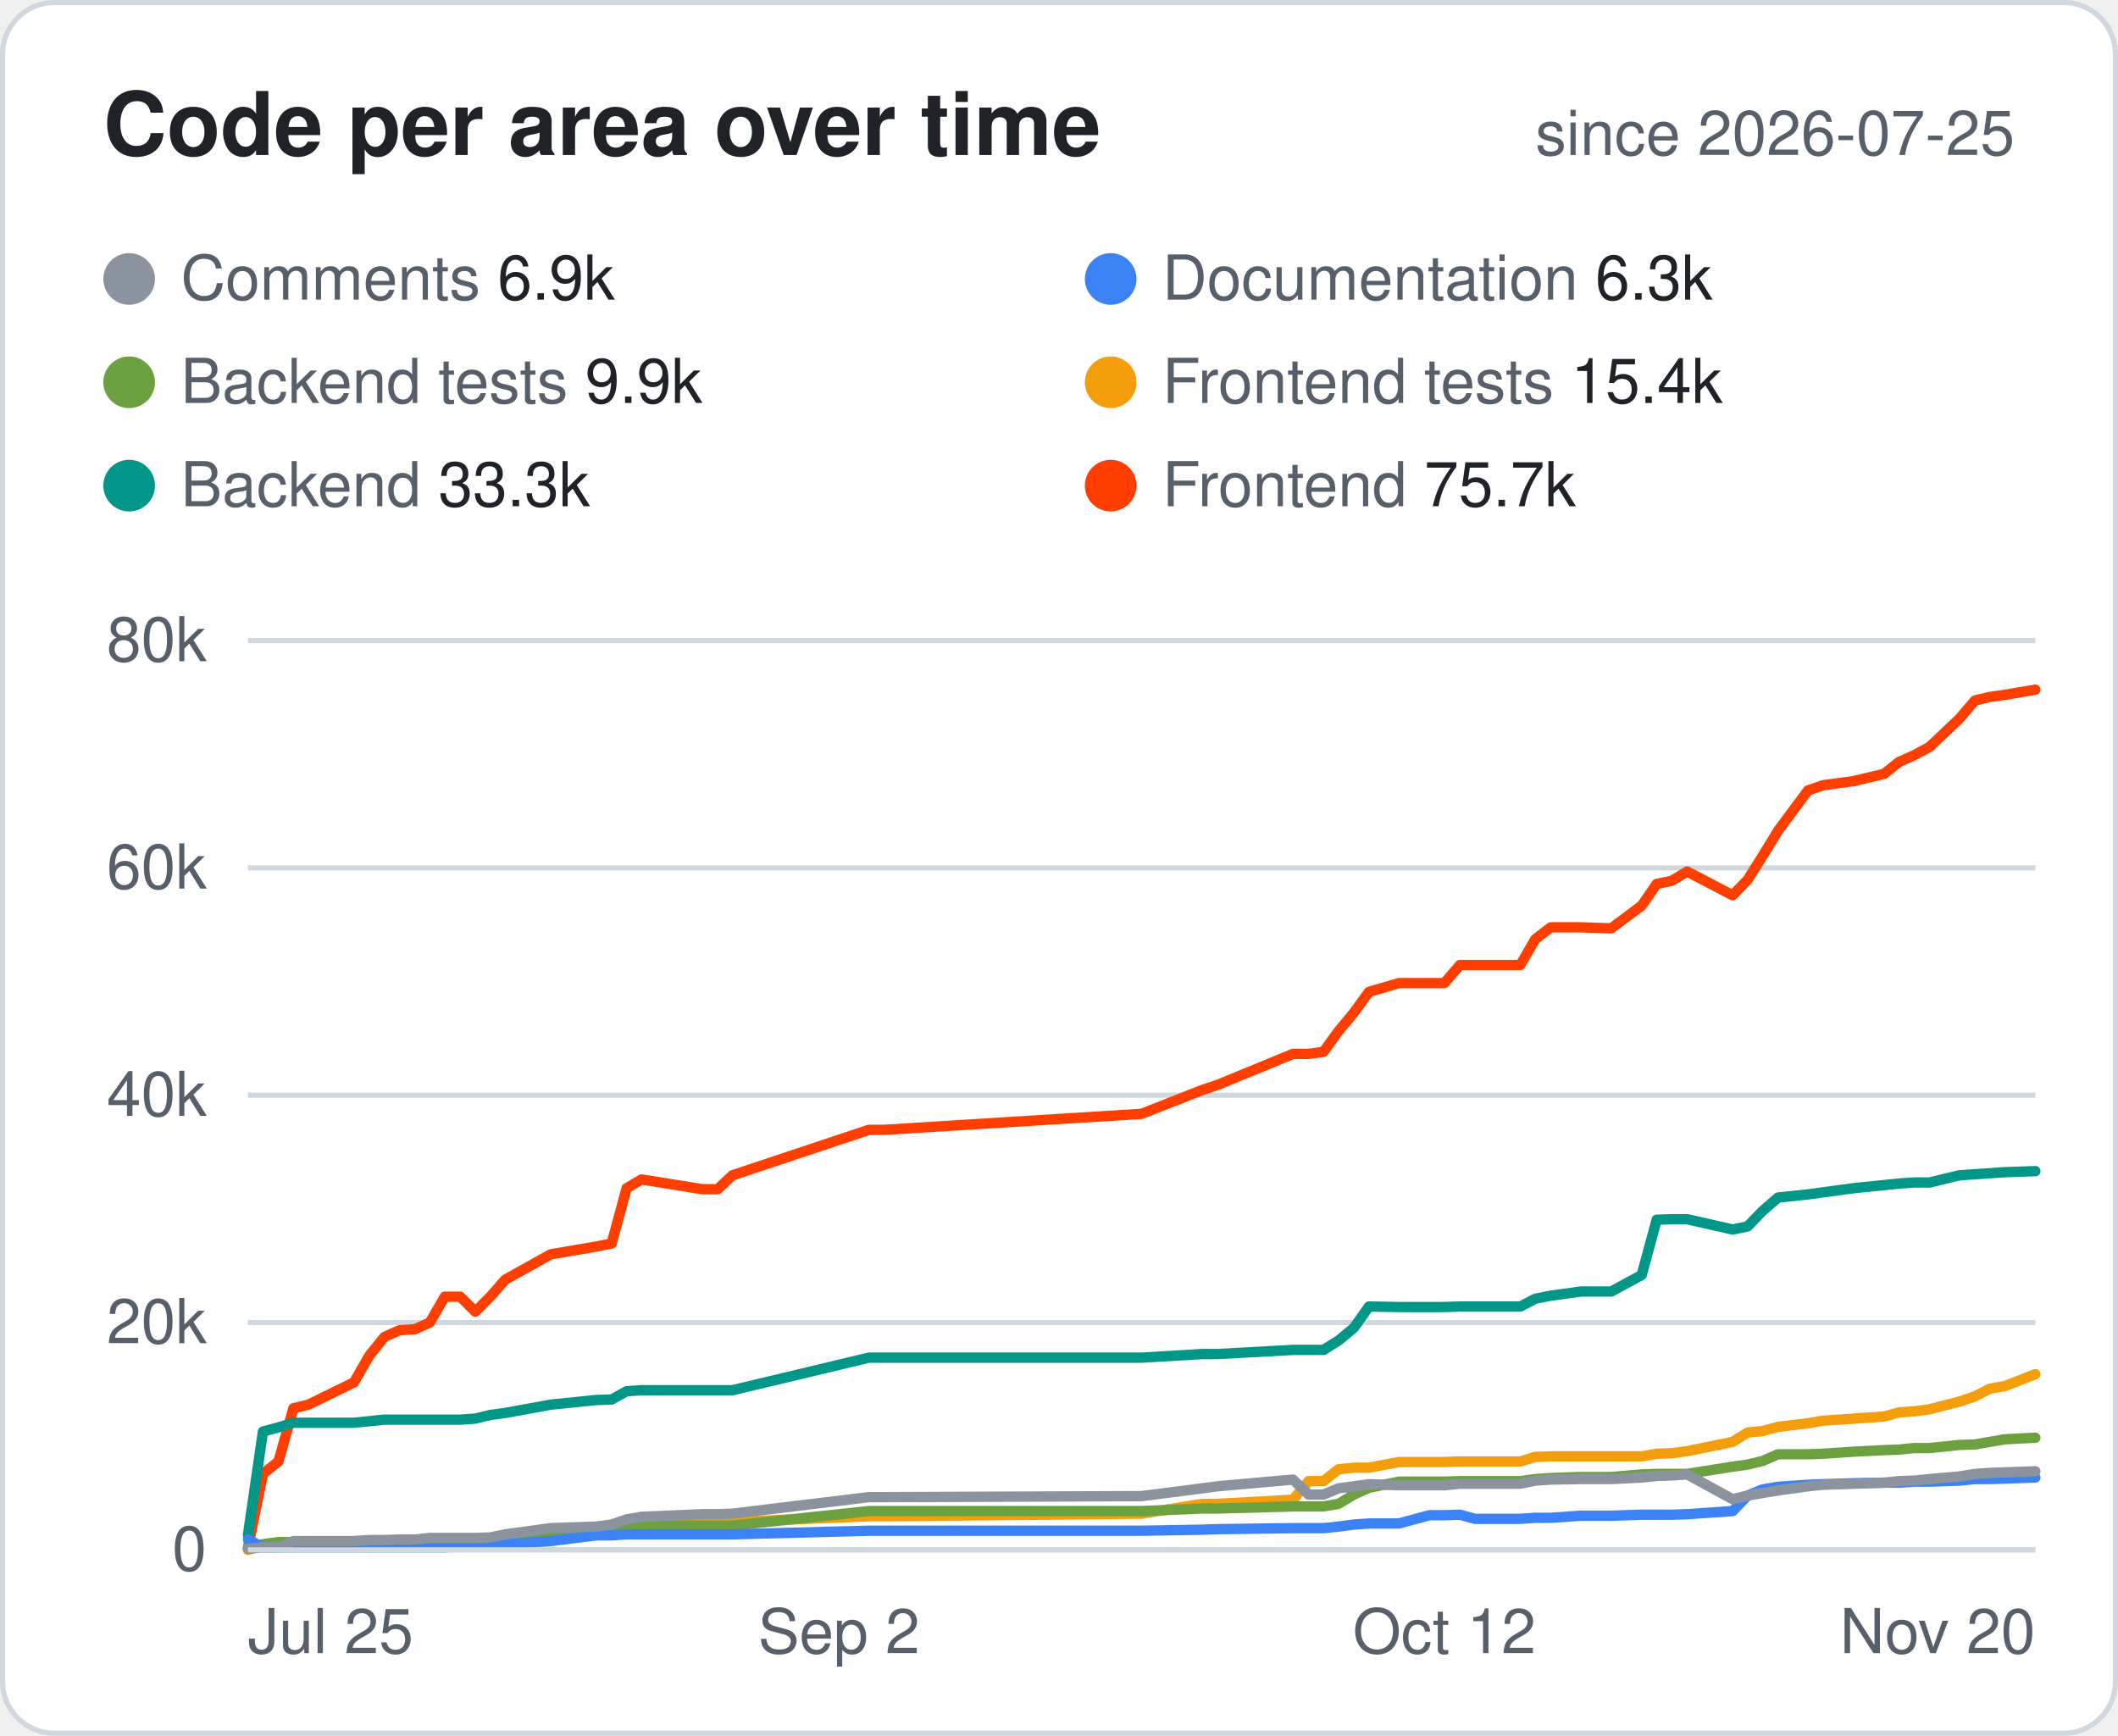
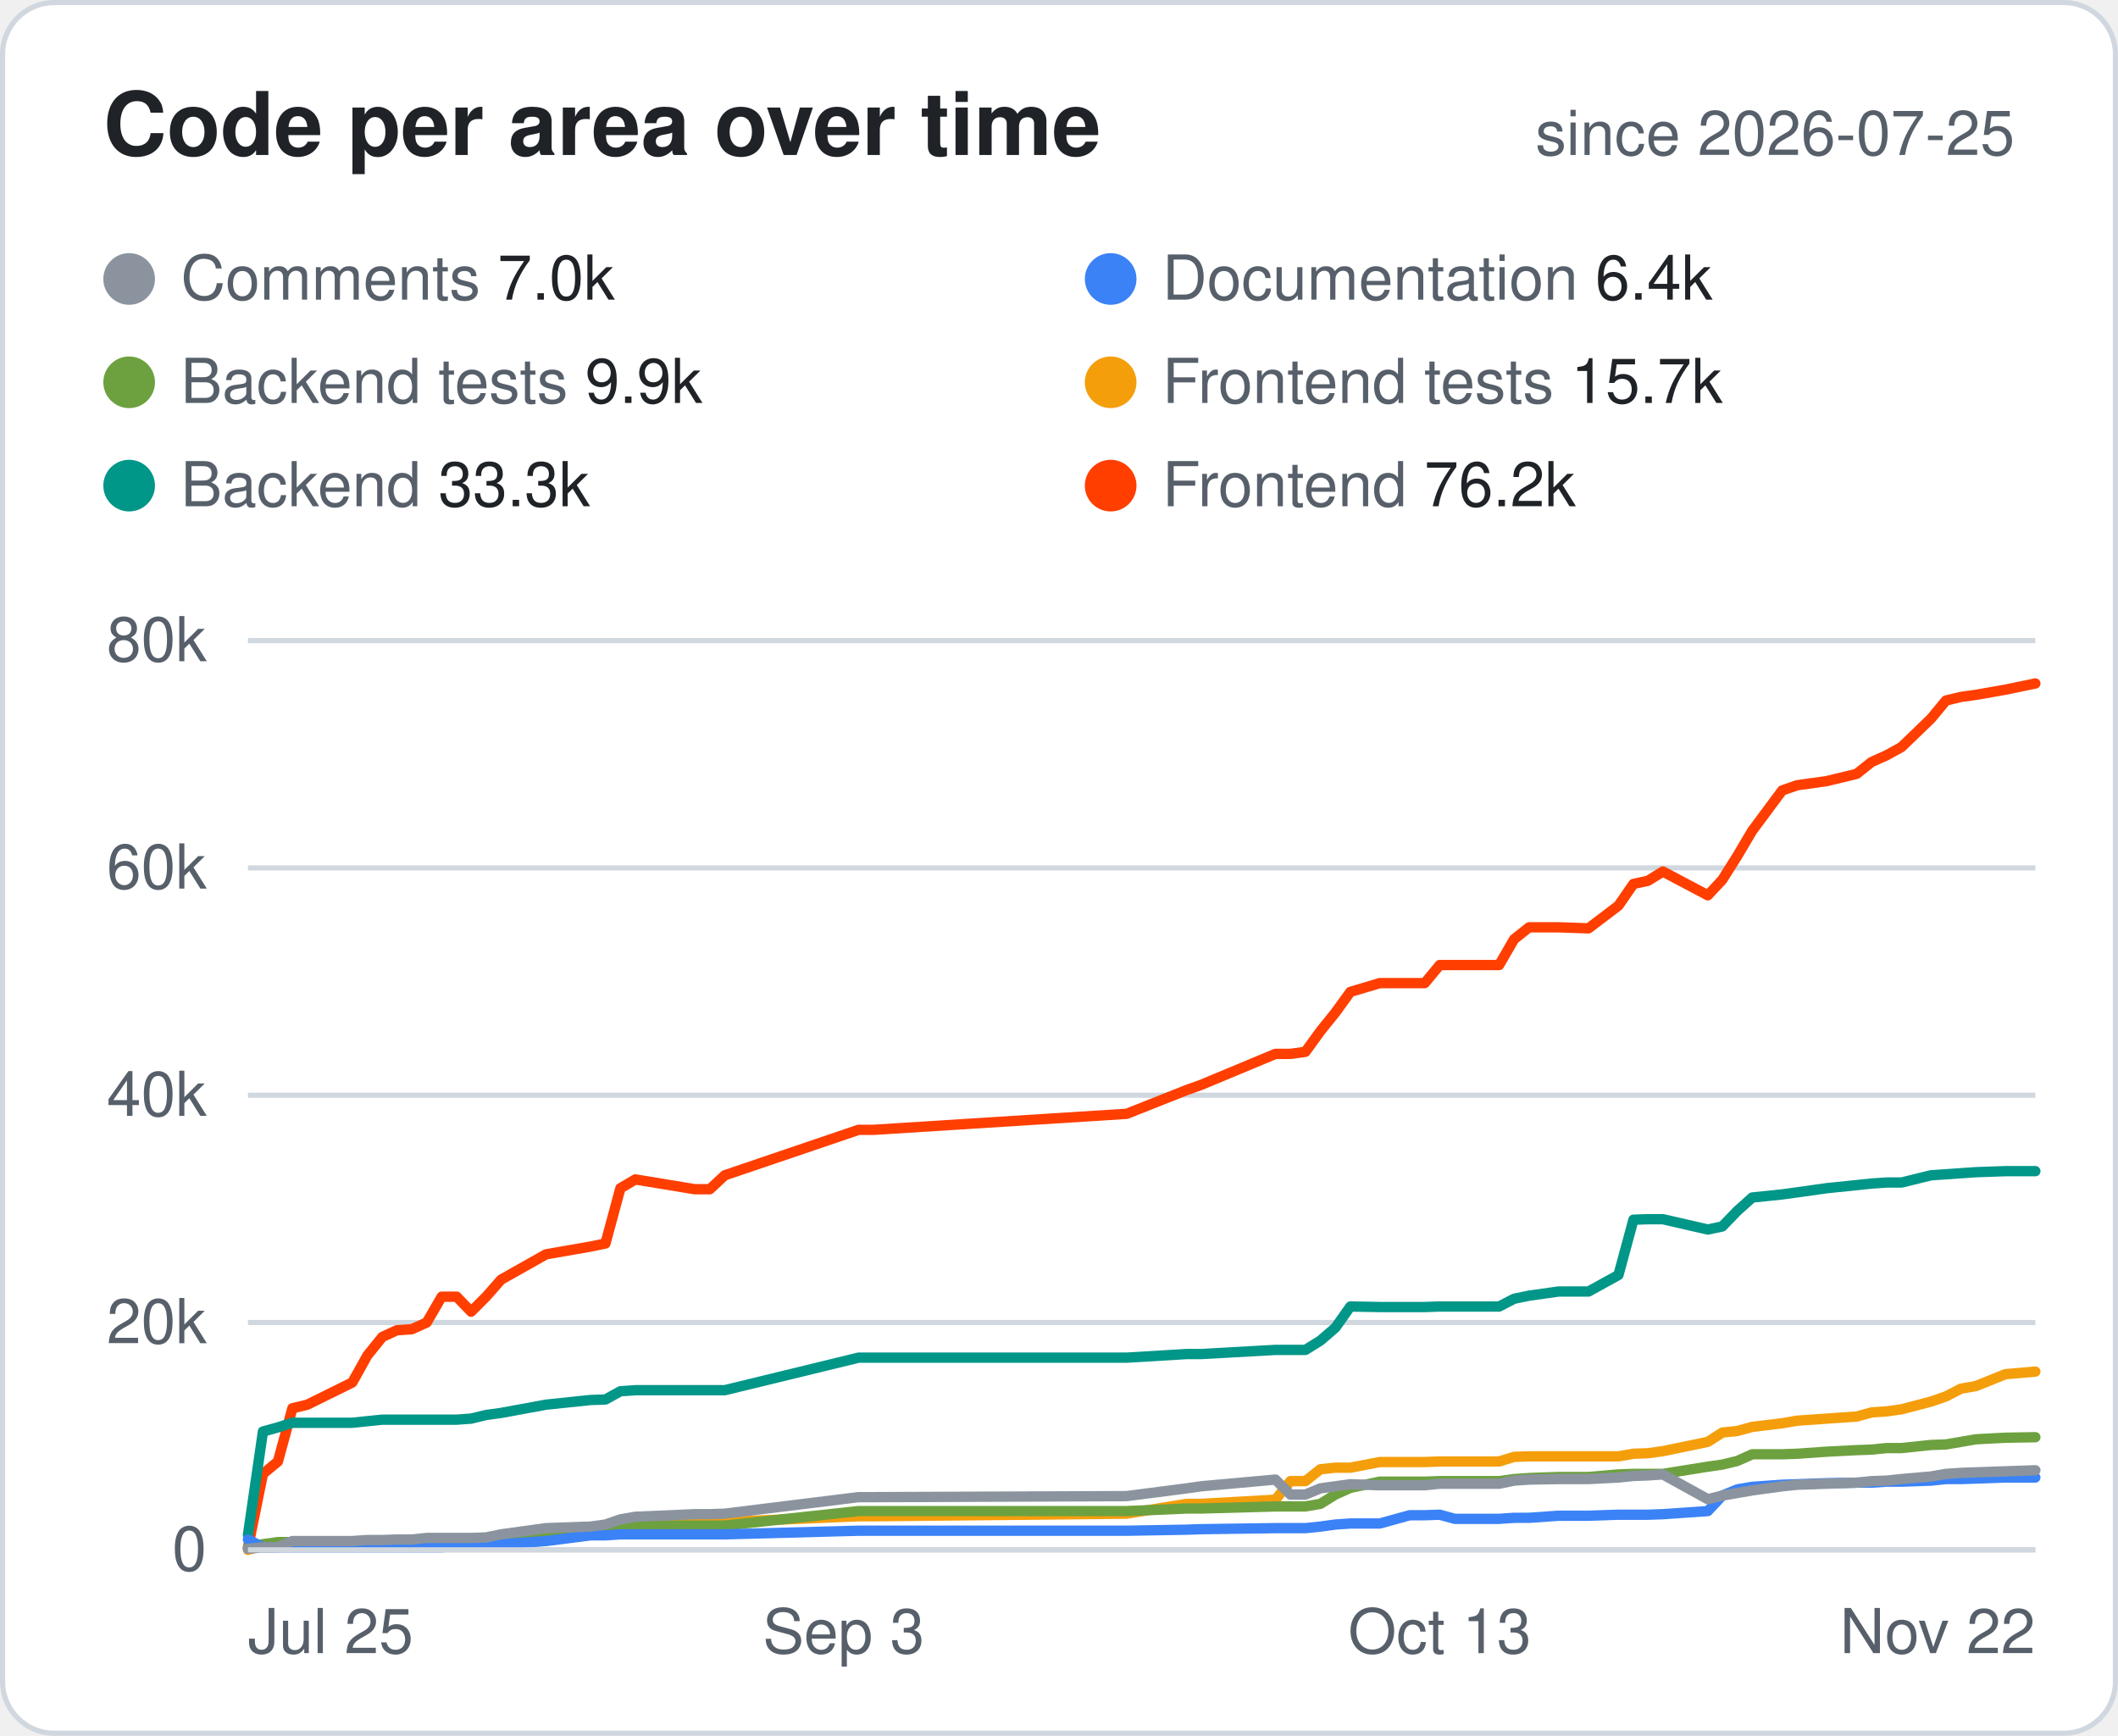
<svg xmlns="http://www.w3.org/2000/svg" width="410" height="336" viewBox="0 0 410 336" font-family="-apple-system,Segoe UI,Helvetica,Arial,sans-serif">
  <style>.bg{fill:#fff;stroke:#d0d7de}.hd{fill:#57606a;font-size:12px;font-weight:600;text-transform:uppercase;letter-spacing:.04em}.tx{fill:#1f2328;font-size:14px}.mu{fill:#57606a;font-size:14px}.tt{fill:#1f2328;font-size:14px;font-weight:700}.ln{stroke:#d0d7de}.ti{fill:#1f2328;font-size:17px;font-weight:700}.tr{fill:#eaeef2}@media (prefers-color-scheme:dark){.bg{fill:#0d1117;stroke:#30363d}.hd,.mu{fill:#8b949e}.tx,.tt,.ti{fill:#e6edf3}.ln{stroke:#30363d}.tr{fill:#21262d}}</style>
  <rect class="bg" x=".5" y=".5" width="409" height="335" rx="10" />
  <text class="ti" x="20" y="30">Code per area over time</text>
  <text class="mu" x="390" y="30" text-anchor="end" style="font-size:12px">since 2026-07-25</text>
  <circle cx="25" cy="54" r="5" fill="#8B949E" />
-   <text class="mu" x="35" y="58" style="font-size:12px">Comments <tspan class="tx" style="font-size:12px">6.9k</tspan>
+   <text class="mu" x="35" y="58" style="font-size:12px">Comments <tspan class="tx" style="font-size:12px">7.0k</tspan>
  </text>
  <circle cx="215" cy="54" r="5" fill="#3B82F6" />
-   <text class="mu" x="225" y="58" style="font-size:12px">Documentation <tspan class="tx" style="font-size:12px">6.3k</tspan>
+   <text class="mu" x="225" y="58" style="font-size:12px">Documentation <tspan class="tx" style="font-size:12px">6.4k</tspan>
  </text>
  <circle cx="25" cy="74" r="5" fill="#6DA13F" />
  <text class="mu" x="35" y="78" style="font-size:12px">Backend tests <tspan class="tx" style="font-size:12px">9.9k</tspan>
  </text>
  <circle cx="215" cy="74" r="5" fill="#F59E0B" />
-   <text class="mu" x="225" y="78" style="font-size:12px">Frontend tests <tspan class="tx" style="font-size:12px">15.4k</tspan>
+   <text class="mu" x="225" y="78" style="font-size:12px">Frontend tests <tspan class="tx" style="font-size:12px">15.7k</tspan>
  </text>
  <circle cx="25" cy="94" r="5" fill="#009688" />
  <text class="mu" x="35" y="98" style="font-size:12px">Backend <tspan class="tx" style="font-size:12px">33.3k</tspan>
  </text>
  <circle cx="215" cy="94" r="5" fill="#FF3E00" />
-   <text class="mu" x="225" y="98" style="font-size:12px">Frontend <tspan class="tx" style="font-size:12px">75.7k</tspan>
+   <text class="mu" x="225" y="98" style="font-size:12px">Frontend <tspan class="tx" style="font-size:12px">76.2k</tspan>
  </text>
  <line class="ln" x1="48" x2="394" y1="300.0" y2="300.0" />
  <text class="mu" x="40" y="304.0" text-anchor="end" style="font-size:12px">0</text>
  <line class="ln" x1="48" x2="394" y1="256.0" y2="256.0" />
  <text class="mu" x="40" y="260.0" text-anchor="end" style="font-size:12px">20k</text>
  <line class="ln" x1="48" x2="394" y1="212.0" y2="212.0" />
  <text class="mu" x="40" y="216.0" text-anchor="end" style="font-size:12px">40k</text>
  <line class="ln" x1="48" x2="394" y1="168.0" y2="168.0" />
  <text class="mu" x="40" y="172.0" text-anchor="end" style="font-size:12px">60k</text>
  <line class="ln" x1="48" x2="394" y1="124.0" y2="124.0" />
  <text class="mu" x="40" y="128.0" text-anchor="end" style="font-size:12px">80k</text>
  <text class="mu" x="48.0" y="320" text-anchor="start" style="font-size:12px">Jul 25</text>
-   <text class="mu" x="162.4" y="320" text-anchor="middle" style="font-size:12px">Sep 2</text>
-   <text class="mu" x="279.6" y="320" text-anchor="middle" style="font-size:12px">Oct 12</text>
-   <text class="mu" x="394.0" y="320" text-anchor="end" style="font-size:12px">Nov 20</text>
-   <polyline points="48.0,299.6 50.9,285.3 53.9,282.9 56.8,272.6 59.7,271.9 68.5,267.6 71.5,262.4 74.4,258.8 77.3,257.5 80.3,257.3 83.2,256.0 86.1,251.0 89.1,251.0 92.0,253.9 94.9,251.0 97.8,247.7 106.6,242.8 115.4,241.3 118.4,240.7 121.3,230.0 124.2,228.3 136.0,230.2 138.9,230.2 141.8,227.5 168.2,218.7 171.2,218.7 221.0,215.6 232.7,211.0 235.7,210.0 250.3,204.0 253.3,204.0 256.2,203.6 259.1,199.6 262.1,196.0 265.0,192.0 270.8,190.3 276.7,190.3 279.6,190.3 282.6,186.8 285.5,186.8 294.3,186.8 297.2,181.8 300.2,179.5 306.0,179.5 311.9,179.7 317.8,175.3 320.7,171.1 323.6,170.5 326.6,168.7 335.4,173.3 338.3,170.3 341.2,165.7 344.2,160.8 350.0,153.0 352.9,152.0 358.8,151.2 364.7,149.8 367.6,147.5 370.5,146.2 373.5,144.6 379.3,139.1 382.3,135.6 385.2,134.9 388.1,134.5 394.0,133.5" fill="none" stroke="#FF3E00" stroke-width="2" stroke-linejoin="round" stroke-linecap="round" />
-   <polyline points="48.0,297.1 50.9,277.1 53.9,276.3 56.8,275.4 59.7,275.4 68.5,275.4 71.5,275.1 74.4,274.8 77.3,274.8 80.3,274.8 83.2,274.8 86.1,274.8 89.1,274.8 92.0,274.6 94.9,273.9 97.8,273.5 106.6,271.9 115.4,271.0 118.4,270.9 121.3,269.3 124.2,269.1 136.0,269.1 138.9,269.1 141.8,269.1 168.2,262.8 171.2,262.8 221.0,262.8 232.7,262.1 235.7,262.1 250.3,261.3 253.3,261.3 256.2,261.3 259.1,259.5 262.1,257.0 265.0,252.9 270.8,253.0 276.7,253.0 279.6,253.0 282.6,252.9 285.5,252.9 294.3,252.9 297.2,251.4 300.2,250.8 306.0,250.0 311.9,250.0 317.8,246.8 320.7,236.1 323.6,236.0 326.6,236.0 335.4,238.0 338.3,237.4 341.2,234.4 344.2,231.8 350.0,231.2 352.9,230.8 358.8,230.0 364.7,229.4 367.6,229.1 370.5,228.9 373.5,228.9 379.3,227.5 382.3,227.3 385.2,227.1 388.1,226.9 394.0,226.7" fill="none" stroke="#009688" stroke-width="2" stroke-linejoin="round" stroke-linecap="round" />
-   <polyline points="48.0,300.0 50.9,299.2 53.9,298.9 56.8,298.9 59.7,298.8 68.5,298.6 71.5,298.2 74.4,298.2 77.3,298.2 80.3,298.2 83.2,298.2 86.1,298.2 89.1,298.2 92.0,297.9 94.9,297.9 97.8,297.9 106.6,296.7 115.4,296.4 118.4,295.9 121.3,295.3 124.2,294.8 136.0,294.8 138.9,294.8 141.8,294.6 168.2,293.5 171.2,293.5 221.0,293.0 232.7,291.1 235.7,291.1 250.3,290.3 253.3,286.7 256.2,286.7 259.1,284.4 262.1,284.1 265.0,284.1 270.8,283.0 276.7,283.0 279.6,283.0 282.6,282.9 285.5,282.9 294.3,282.9 297.2,282.0 300.2,281.9 306.0,281.9 311.9,281.9 317.8,281.9 320.7,281.4 323.6,281.3 326.6,280.9 335.4,279.1 338.3,277.3 341.2,277.0 344.2,276.2 350.0,275.5 352.9,275.0 358.8,274.6 364.7,274.2 367.6,273.4 370.5,273.2 373.5,272.8 379.3,271.3 382.3,270.3 385.2,268.8 388.1,268.3 394.0,266.0" fill="none" stroke="#F59E0B" stroke-width="2" stroke-linejoin="round" stroke-linecap="round" />
-   <polyline points="48.0,299.5 50.9,298.9 53.9,298.5 56.8,298.5 59.7,298.5 68.5,298.5 71.5,298.2 74.4,298.2 77.3,298.2 80.3,298.2 83.2,298.2 86.1,298.2 89.1,298.2 92.0,298.2 94.9,298.1 97.8,298.0 106.6,296.5 115.4,295.9 118.4,295.8 121.3,295.3 124.2,295.3 136.0,295.3 138.9,295.3 141.8,295.3 168.2,292.5 171.2,292.5 221.0,292.5 232.7,292.0 235.7,292.0 250.3,291.6 253.3,291.6 256.2,291.6 259.1,291.1 262.1,289.3 265.0,288.0 270.8,286.8 276.7,286.8 279.6,286.8 282.6,286.7 285.5,286.7 294.3,286.7 297.2,286.3 300.2,286.1 306.0,285.9 311.9,285.9 317.8,285.4 320.7,285.3 323.6,285.3 326.6,285.3 335.4,283.9 338.3,283.5 341.2,282.8 344.2,281.5 350.0,281.5 352.9,281.4 358.8,281.0 364.7,280.7 367.6,280.6 370.5,280.3 373.5,280.3 379.3,279.7 382.3,279.6 385.2,279.1 388.1,278.6 394.0,278.3" fill="none" stroke="#6DA13F" stroke-width="2" stroke-linejoin="round" stroke-linecap="round" />
-   <polyline points="48.0,298.0 50.9,299.5 53.9,299.5 56.8,299.5 59.7,299.5 68.5,299.5 71.5,299.5 74.4,299.5 77.3,299.5 80.3,299.5 83.2,299.5 86.1,299.5 89.1,299.3 92.0,298.9 94.9,298.9 97.8,298.9 106.6,298.3 115.4,297.2 118.4,297.2 121.3,297.0 124.2,297.0 136.0,297.0 138.9,297.0 141.8,297.0 168.2,296.3 171.2,296.3 221.0,296.3 232.7,296.1 235.7,296.0 250.3,295.8 253.3,295.8 256.2,295.8 259.1,295.5 262.1,295.1 265.0,294.9 270.8,294.9 276.7,293.3 279.6,293.3 282.6,293.2 285.5,294.0 294.3,294.0 297.2,293.8 300.2,293.8 306.0,293.4 311.9,293.4 317.8,293.2 320.7,293.2 323.6,293.2 326.6,293.1 335.4,292.5 338.3,289.5 341.2,288.3 344.2,287.8 350.0,287.4 352.9,287.3 358.8,287.1 364.7,287.0 367.6,287.0 370.5,286.8 373.5,286.8 379.3,286.6 382.3,286.3 385.2,286.3 388.1,286.2 394.0,286.0" fill="none" stroke="#3B82F6" stroke-width="2" stroke-linejoin="round" stroke-linecap="round" />
-   <polyline points="48.0,299.8 50.9,299.5 53.9,299.5 56.8,298.3 59.7,298.3 68.5,298.3 71.5,298.1 74.4,298.1 77.3,298.0 80.3,298.0 83.2,297.7 86.1,297.7 89.1,297.7 92.0,297.7 94.9,297.6 97.8,297.0 106.6,295.8 115.4,295.5 118.4,295.1 121.3,294.1 124.2,293.6 136.0,293.1 138.9,293.1 141.8,293.0 168.2,289.8 171.2,289.8 221.0,289.6 232.7,288.1 235.7,287.7 250.3,286.4 253.3,289.3 256.2,289.3 259.1,288.1 262.1,287.7 265.0,287.3 270.8,287.5 276.7,287.5 279.6,287.5 282.6,287.2 285.5,287.2 294.3,287.2 297.2,286.6 300.2,286.4 306.0,286.3 311.9,286.3 317.8,286.0 320.7,285.7 323.6,285.6 326.6,285.4 335.4,290.2 338.3,289.5 341.2,289.0 344.2,288.5 350.0,287.7 352.9,287.4 358.8,287.2 364.7,287.0 367.6,286.7 370.5,286.6 373.5,286.3 379.3,285.8 382.3,285.3 385.2,285.1 388.1,285.0 394.0,284.8" fill="none" stroke="#8B949E" stroke-width="2" stroke-linejoin="round" stroke-linecap="round" />
+   <text class="mu" x="163.3" y="320" text-anchor="middle" style="font-size:12px">Sep 3</text>
+   <text class="mu" x="278.7" y="320" text-anchor="middle" style="font-size:12px">Oct 13</text>
+   <text class="mu" x="394.0" y="320" text-anchor="end" style="font-size:12px">Nov 22</text>
+   <polyline points="48.0,299.6 50.9,285.3 53.8,282.9 56.6,272.6 59.5,271.9 68.2,267.6 71.1,262.4 74.0,258.8 76.8,257.5 79.7,257.3 82.6,256.0 85.5,251.0 88.4,251.0 91.2,253.9 94.1,251.0 97.0,247.7 105.7,242.8 114.3,241.3 117.2,240.7 120.1,230.0 123.0,228.3 134.5,230.2 137.4,230.2 140.3,227.5 166.2,218.7 169.1,218.7 218.1,215.6 229.7,211.0 232.5,210.0 246.9,204.0 249.8,204.0 252.7,203.6 255.6,199.6 258.5,196.0 261.4,192.0 267.1,190.3 272.9,190.3 275.8,190.3 278.7,186.8 281.6,186.8 290.2,186.8 293.1,181.8 296.0,179.5 301.7,179.5 307.5,179.7 313.3,175.3 316.2,171.1 319.0,170.5 321.9,168.7 330.6,173.3 333.4,170.3 336.3,165.7 339.2,160.8 345.0,153.0 347.9,152.0 353.6,151.2 359.4,149.8 362.3,147.5 365.2,146.2 368.1,144.6 373.8,139.1 376.7,135.6 379.6,134.9 382.5,134.5 388.2,133.5 394.0,132.3" fill="none" stroke="#FF3E00" stroke-width="2" stroke-linejoin="round" stroke-linecap="round" />
+   <polyline points="48.0,297.1 50.9,277.1 53.8,276.3 56.6,275.4 59.5,275.4 68.2,275.4 71.1,275.1 74.0,274.8 76.8,274.8 79.7,274.8 82.6,274.8 85.5,274.8 88.4,274.8 91.2,274.6 94.1,273.9 97.0,273.5 105.7,271.9 114.3,271.0 117.2,270.9 120.1,269.3 123.0,269.1 134.5,269.1 137.4,269.1 140.3,269.1 166.2,262.8 169.1,262.8 218.1,262.8 229.7,262.1 232.5,262.1 246.9,261.3 249.8,261.3 252.7,261.3 255.6,259.5 258.5,257.0 261.4,252.9 267.1,253.0 272.9,253.0 275.8,253.0 278.7,252.9 281.6,252.9 290.2,252.9 293.1,251.4 296.0,250.8 301.7,250.0 307.5,250.0 313.3,246.8 316.2,236.1 319.0,236.0 321.9,236.0 330.6,238.0 333.4,237.4 336.3,234.4 339.2,231.8 345.0,231.2 347.9,230.8 353.6,230.0 359.4,229.4 362.3,229.1 365.2,228.9 368.1,228.9 373.8,227.5 376.7,227.3 379.6,227.1 382.5,226.9 388.2,226.7 394.0,226.7" fill="none" stroke="#009688" stroke-width="2" stroke-linejoin="round" stroke-linecap="round" />
+   <polyline points="48.0,300.0 50.9,299.2 53.8,298.9 56.6,298.9 59.5,298.8 68.2,298.6 71.1,298.2 74.0,298.2 76.8,298.2 79.7,298.2 82.6,298.2 85.5,298.2 88.4,298.2 91.2,297.9 94.1,297.9 97.0,297.9 105.7,296.7 114.3,296.4 117.2,295.9 120.1,295.3 123.0,294.8 134.5,294.8 137.4,294.8 140.3,294.6 166.2,293.5 169.1,293.5 218.1,293.0 229.7,291.1 232.5,291.1 246.9,290.3 249.8,286.7 252.7,286.7 255.6,284.4 258.5,284.1 261.4,284.1 267.1,283.0 272.9,283.0 275.8,283.0 278.7,282.9 281.6,282.9 290.2,282.9 293.1,282.0 296.0,281.9 301.7,281.9 307.5,281.9 313.3,281.9 316.2,281.4 319.0,281.3 321.9,280.9 330.6,279.1 333.4,277.3 336.3,277.0 339.2,276.2 345.0,275.5 347.9,275.0 353.6,274.6 359.4,274.2 362.3,273.4 365.2,273.2 368.1,272.8 373.8,271.3 376.7,270.3 379.6,268.8 382.5,268.3 388.2,266.0 394.0,265.5" fill="none" stroke="#F59E0B" stroke-width="2" stroke-linejoin="round" stroke-linecap="round" />
+   <polyline points="48.0,299.5 50.9,298.9 53.8,298.5 56.6,298.5 59.5,298.5 68.2,298.5 71.1,298.2 74.0,298.2 76.8,298.2 79.7,298.2 82.6,298.2 85.5,298.2 88.4,298.2 91.2,298.2 94.1,298.1 97.0,298.0 105.7,296.5 114.3,295.9 117.2,295.8 120.1,295.3 123.0,295.3 134.5,295.3 137.4,295.3 140.3,295.3 166.2,292.5 169.1,292.5 218.1,292.5 229.7,292.0 232.5,292.0 246.9,291.6 249.8,291.6 252.7,291.6 255.6,291.1 258.5,289.3 261.4,288.0 267.1,286.8 272.9,286.8 275.8,286.8 278.7,286.7 281.6,286.7 290.2,286.7 293.1,286.3 296.0,286.1 301.7,285.9 307.5,285.9 313.3,285.4 316.2,285.3 319.0,285.3 321.9,285.3 330.6,283.9 333.4,283.5 336.3,282.8 339.2,281.5 345.0,281.5 347.9,281.4 353.6,281.0 359.4,280.7 362.3,280.6 365.2,280.3 368.1,280.3 373.8,279.7 376.7,279.6 379.6,279.1 382.5,278.6 388.2,278.3 394.0,278.2" fill="none" stroke="#6DA13F" stroke-width="2" stroke-linejoin="round" stroke-linecap="round" />
+   <polyline points="48.0,298.0 50.9,299.5 53.8,299.5 56.6,299.5 59.5,299.5 68.2,299.5 71.1,299.5 74.0,299.5 76.8,299.5 79.7,299.5 82.6,299.5 85.5,299.5 88.4,299.3 91.2,298.9 94.1,298.9 97.0,298.9 105.7,298.3 114.3,297.2 117.2,297.2 120.1,297.0 123.0,297.0 134.5,297.0 137.4,297.0 140.3,297.0 166.2,296.3 169.1,296.3 218.1,296.3 229.7,296.1 232.5,296.0 246.9,295.8 249.8,295.8 252.7,295.8 255.6,295.5 258.5,295.1 261.4,294.9 267.1,294.9 272.9,293.3 275.8,293.3 278.7,293.2 281.6,294.0 290.2,294.0 293.1,293.8 296.0,293.8 301.7,293.4 307.5,293.4 313.3,293.2 316.2,293.2 319.0,293.2 321.9,293.1 330.6,292.5 333.4,289.5 336.3,288.3 339.2,287.8 345.0,287.4 347.9,287.3 353.6,287.1 359.4,287.0 362.3,287.0 365.2,286.8 368.1,286.8 373.8,286.6 376.7,286.3 379.6,286.3 382.5,286.2 388.2,286.0 394.0,286.0" fill="none" stroke="#3B82F6" stroke-width="2" stroke-linejoin="round" stroke-linecap="round" />
+   <polyline points="48.0,299.8 50.9,299.5 53.8,299.5 56.6,298.3 59.5,298.3 68.2,298.3 71.1,298.1 74.0,298.1 76.8,298.0 79.7,298.0 82.6,297.7 85.5,297.7 88.4,297.7 91.2,297.7 94.1,297.6 97.0,297.0 105.7,295.8 114.3,295.5 117.2,295.1 120.1,294.1 123.0,293.6 134.5,293.1 137.4,293.1 140.3,293.0 166.2,289.8 169.1,289.8 218.1,289.6 229.7,288.1 232.5,287.7 246.9,286.4 249.8,289.3 252.7,289.3 255.6,288.1 258.5,287.7 261.4,287.3 267.1,287.5 272.9,287.5 275.8,287.5 278.7,287.2 281.6,287.2 290.2,287.2 293.1,286.6 296.0,286.4 301.7,286.3 307.5,286.3 313.3,286.0 316.2,285.7 319.0,285.6 321.9,285.4 330.6,290.2 333.4,289.5 336.3,289.0 339.2,288.5 345.0,287.7 347.9,287.4 353.6,287.2 359.4,287.0 362.3,286.7 365.2,286.6 368.1,286.3 373.8,285.8 376.7,285.3 379.6,285.1 382.5,285.0 388.2,284.8 394.0,284.6" fill="none" stroke="#8B949E" stroke-width="2" stroke-linejoin="round" stroke-linecap="round" />
  <line class="ln" x1="48" x2="394" y1="300" y2="300" />
</svg>
